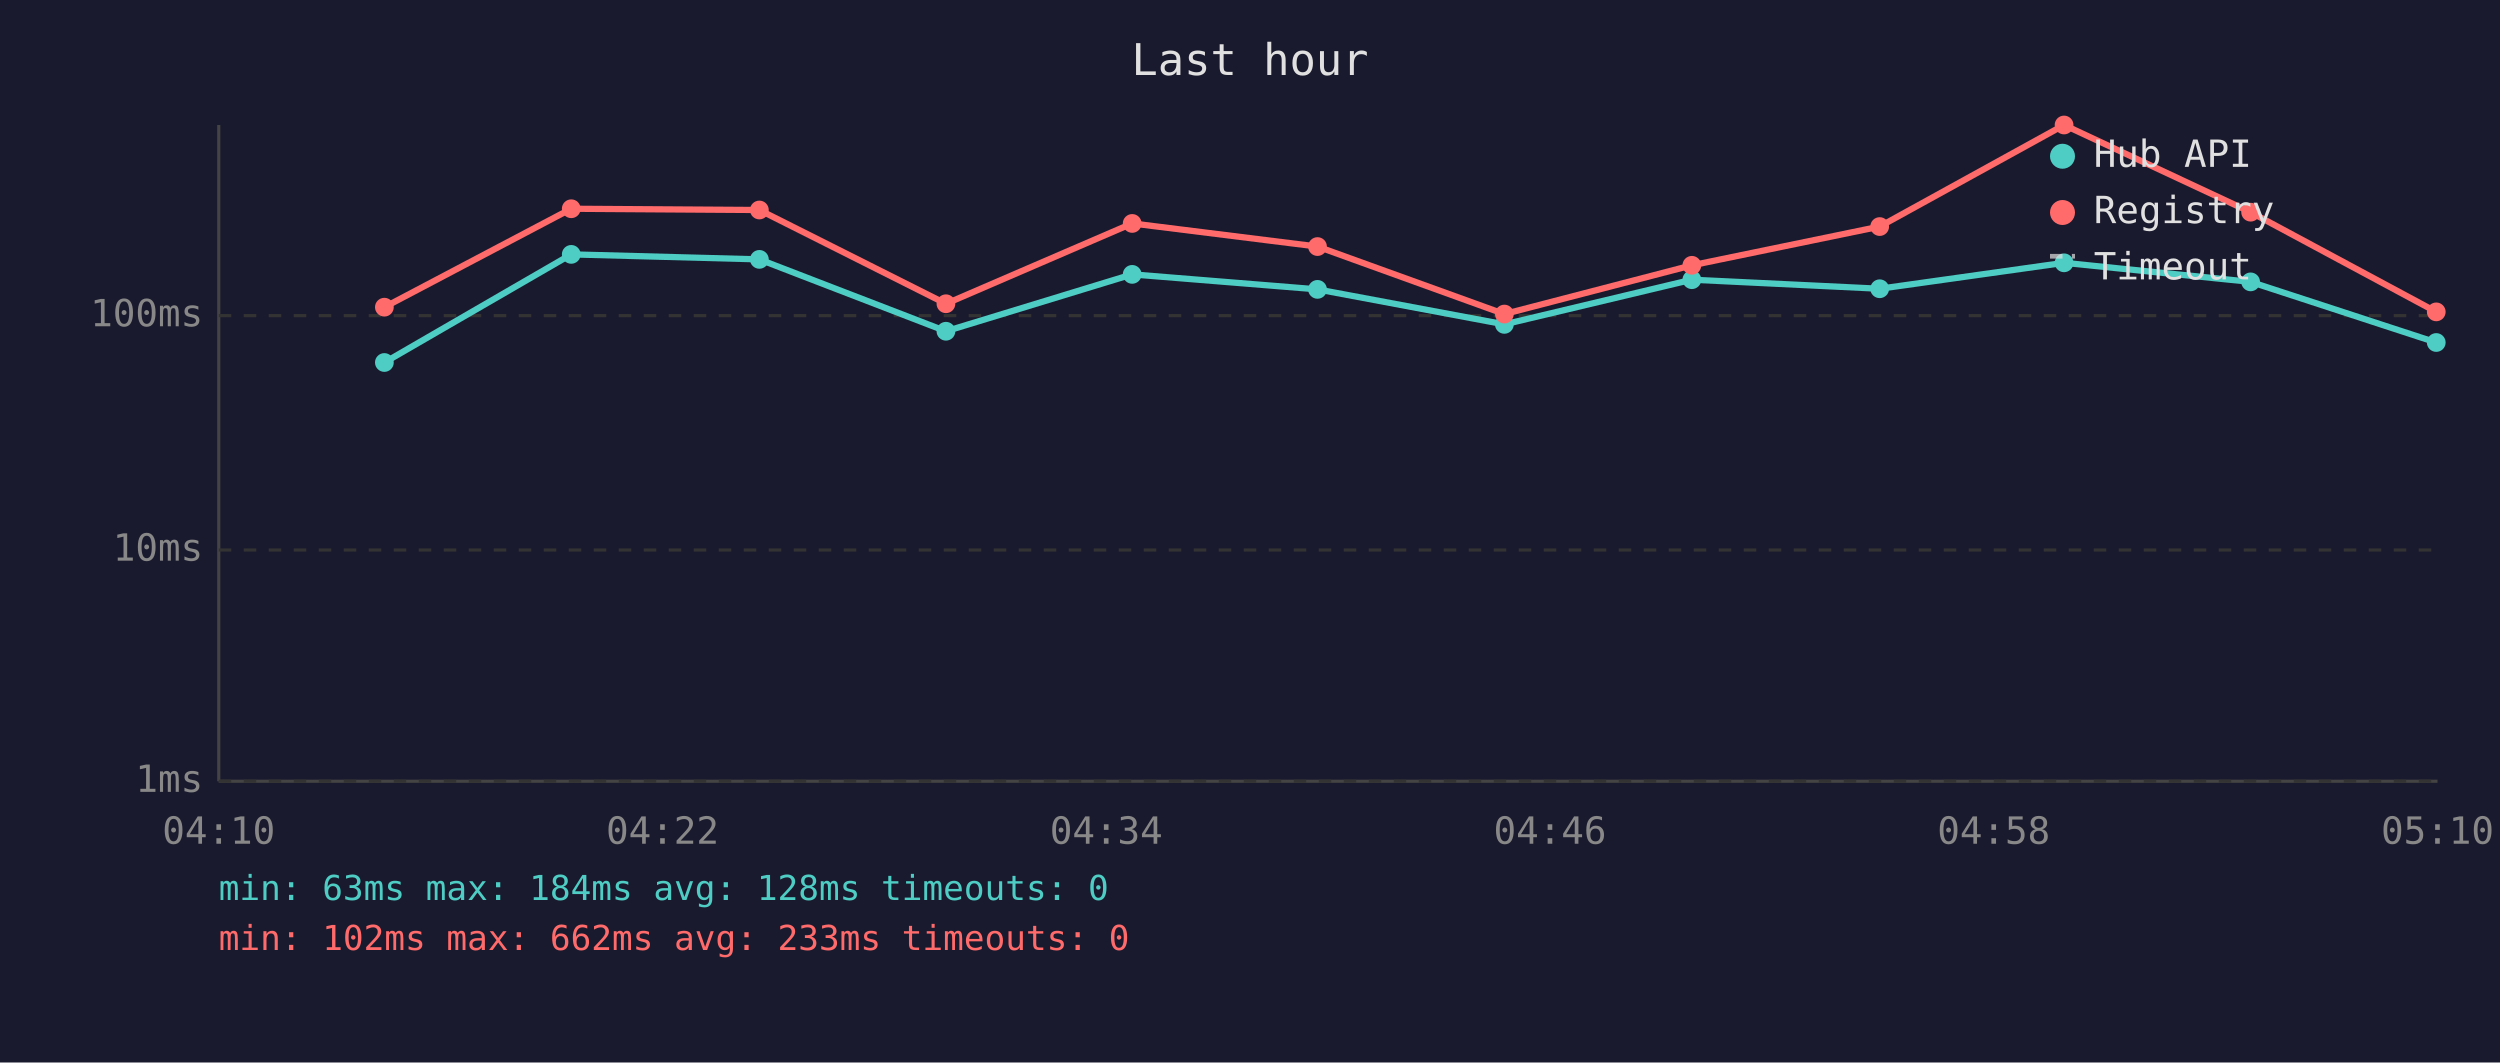
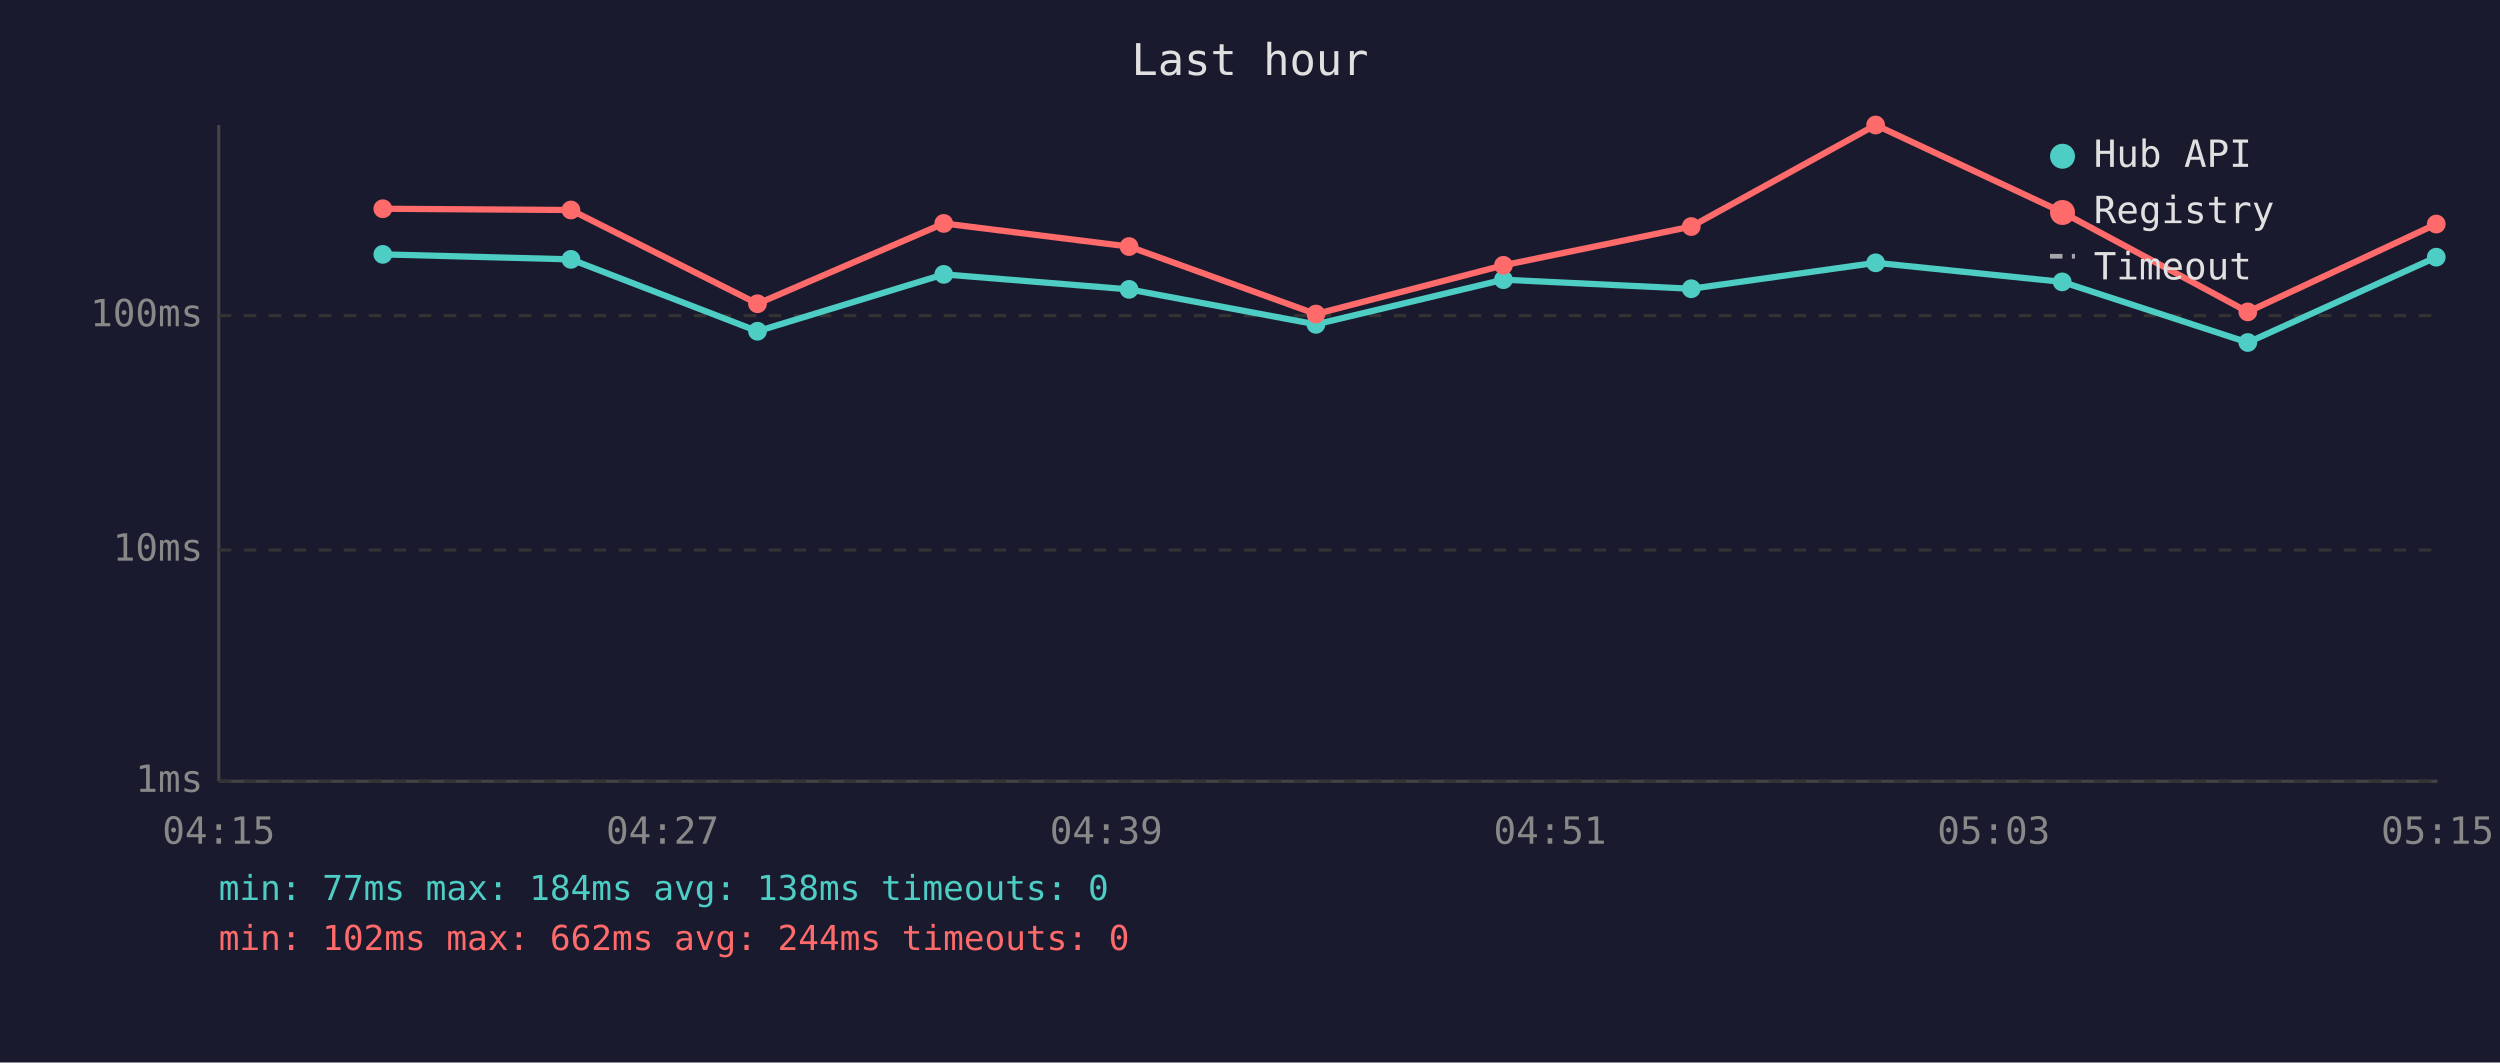
<svg xmlns="http://www.w3.org/2000/svg" viewBox="0 0 800 340" font-family="monospace" font-size="12">
  <rect width="800" height="340" fill="#1a1a2e" />
  <text x="400" y="24" fill="#e0e0e0" font-size="14" text-anchor="middle">Last hour</text>
  <line x1="70" y1="40" x2="70" y2="250" stroke="#444" stroke-width="1" />
  <line x1="70" y1="250" x2="780" y2="250" stroke="#444" stroke-width="1" />
  <line x1="70" y1="250" x2="780" y2="250" stroke="#333" stroke-width="1" stroke-dasharray="4" />
  <text x="65" y="250" fill="#888" text-anchor="end" dominant-baseline="middle">1ms</text>
  <line x1="70" y1="176" x2="780" y2="176" stroke="#333" stroke-width="1" stroke-dasharray="4" />
  <text x="65" y="176" fill="#888" text-anchor="end" dominant-baseline="middle">10ms</text>
  <line x1="70" y1="101" x2="780" y2="101" stroke="#333" stroke-width="1" stroke-dasharray="4" />
  <text x="65" y="101" fill="#888" text-anchor="end" dominant-baseline="middle">100ms</text>
-   <text x="70" y="270" fill="#888" text-anchor="middle">04:10</text>
-   <text x="212" y="270" fill="#888" text-anchor="middle">04:22</text>
-   <text x="354" y="270" fill="#888" text-anchor="middle">04:34</text>
-   <text x="496" y="270" fill="#888" text-anchor="middle">04:46</text>
-   <text x="638" y="270" fill="#888" text-anchor="middle">04:58</text>
-   <text x="780" y="270" fill="#888" text-anchor="middle">05:10</text>
-   <polyline points="123.0,116.0 182.8,81.4 243.0,83.0 302.7,106.0 362.3,87.8 421.6,92.6 481.4,103.8 541.4,89.5 601.5,92.4 660.5,84.1 720.2,90.2 779.6,109.6" fill="none" stroke="#4ecdc4" stroke-width="2" opacity="1" />
-   <circle cx="123.0" cy="116.0" r="3" fill="#4ecdc4" />
-   <circle cx="182.8" cy="81.4" r="3" fill="#4ecdc4" />
-   <circle cx="243.0" cy="83.0" r="3" fill="#4ecdc4" />
-   <circle cx="302.7" cy="106.0" r="3" fill="#4ecdc4" />
-   <circle cx="362.3" cy="87.8" r="3" fill="#4ecdc4" />
-   <circle cx="421.6" cy="92.6" r="3" fill="#4ecdc4" />
-   <circle cx="481.4" cy="103.8" r="3" fill="#4ecdc4" />
-   <circle cx="541.4" cy="89.5" r="3" fill="#4ecdc4" />
-   <circle cx="601.5" cy="92.4" r="3" fill="#4ecdc4" />
-   <circle cx="660.5" cy="84.1" r="3" fill="#4ecdc4" />
-   <circle cx="720.2" cy="90.2" r="3" fill="#4ecdc4" />
-   <circle cx="779.6" cy="109.6" r="3" fill="#4ecdc4" />
-   <polyline points="123.0,98.3 182.8,66.8 243.0,67.2 302.7,97.2 362.3,71.5 421.6,78.9 481.4,100.5 541.4,84.9 601.5,72.5 660.5,40.0 720.2,67.9 779.6,99.8" fill="none" stroke="#ff6b6b" stroke-width="2" opacity="1" />
-   <circle cx="123.0" cy="98.3" r="3" fill="#ff6b6b" />
-   <circle cx="182.8" cy="66.8" r="3" fill="#ff6b6b" />
-   <circle cx="243.0" cy="67.2" r="3" fill="#ff6b6b" />
-   <circle cx="302.7" cy="97.2" r="3" fill="#ff6b6b" />
-   <circle cx="362.3" cy="71.5" r="3" fill="#ff6b6b" />
-   <circle cx="421.6" cy="78.9" r="3" fill="#ff6b6b" />
-   <circle cx="481.4" cy="100.5" r="3" fill="#ff6b6b" />
-   <circle cx="541.4" cy="84.9" r="3" fill="#ff6b6b" />
-   <circle cx="601.5" cy="72.5" r="3" fill="#ff6b6b" />
-   <circle cx="660.5" cy="40.0" r="3" fill="#ff6b6b" />
-   <circle cx="720.2" cy="67.9" r="3" fill="#ff6b6b" />
-   <circle cx="779.6" cy="99.8" r="3" fill="#ff6b6b" />
+   <text x="70" y="270" fill="#888" text-anchor="middle">04:15</text>
+   <text x="212" y="270" fill="#888" text-anchor="middle">04:27</text>
+   <text x="354" y="270" fill="#888" text-anchor="middle">04:39</text>
+   <text x="496" y="270" fill="#888" text-anchor="middle">04:51</text>
+   <text x="638" y="270" fill="#888" text-anchor="middle">05:03</text>
+   <text x="780" y="270" fill="#888" text-anchor="middle">05:15</text>
+   <polyline points="122.5,81.4 182.7,83.0 242.4,106.0 302.0,87.8 361.3,92.6 421.1,103.8 481.1,89.5 541.2,92.4 600.2,84.1 659.9,90.2 719.3,109.6 779.6,82.3" fill="none" stroke="#4ecdc4" stroke-width="2" opacity="1" />
+   <circle cx="122.5" cy="81.4" r="3" fill="#4ecdc4" />
+   <circle cx="182.7" cy="83.0" r="3" fill="#4ecdc4" />
+   <circle cx="242.4" cy="106.0" r="3" fill="#4ecdc4" />
+   <circle cx="302.0" cy="87.8" r="3" fill="#4ecdc4" />
+   <circle cx="361.3" cy="92.6" r="3" fill="#4ecdc4" />
+   <circle cx="421.1" cy="103.8" r="3" fill="#4ecdc4" />
+   <circle cx="481.1" cy="89.5" r="3" fill="#4ecdc4" />
+   <circle cx="541.2" cy="92.4" r="3" fill="#4ecdc4" />
+   <circle cx="600.2" cy="84.1" r="3" fill="#4ecdc4" />
+   <circle cx="659.9" cy="90.2" r="3" fill="#4ecdc4" />
+   <circle cx="719.3" cy="109.6" r="3" fill="#4ecdc4" />
+   <circle cx="779.6" cy="82.3" r="3" fill="#4ecdc4" />
+   <polyline points="122.5,66.8 182.7,67.2 242.4,97.2 302.0,71.5 361.3,78.9 421.1,100.5 481.1,84.9 541.2,72.5 600.2,40.0 659.9,67.9 719.3,99.8 779.6,71.7" fill="none" stroke="#ff6b6b" stroke-width="2" opacity="1" />
+   <circle cx="122.5" cy="66.8" r="3" fill="#ff6b6b" />
+   <circle cx="182.7" cy="67.2" r="3" fill="#ff6b6b" />
+   <circle cx="242.4" cy="97.2" r="3" fill="#ff6b6b" />
+   <circle cx="302.0" cy="71.5" r="3" fill="#ff6b6b" />
+   <circle cx="361.3" cy="78.9" r="3" fill="#ff6b6b" />
+   <circle cx="421.1" cy="100.5" r="3" fill="#ff6b6b" />
+   <circle cx="481.1" cy="84.9" r="3" fill="#ff6b6b" />
+   <circle cx="541.2" cy="72.5" r="3" fill="#ff6b6b" />
+   <circle cx="600.2" cy="40.0" r="3" fill="#ff6b6b" />
+   <circle cx="659.9" cy="67.9" r="3" fill="#ff6b6b" />
+   <circle cx="719.3" cy="99.8" r="3" fill="#ff6b6b" />
+   <circle cx="779.6" cy="71.7" r="3" fill="#ff6b6b" />
  <circle cx="660" cy="50" r="4" fill="#4ecdc4" />
  <text x="670" y="50" fill="#e0e0e0" dominant-baseline="middle">Hub API</text>
  <circle cx="660" cy="68" r="4" fill="#ff6b6b" />
  <text x="670" y="68" fill="#e0e0e0" dominant-baseline="middle">Registry</text>
  <line x1="656" y1="82" x2="664" y2="82" stroke="#e0e0e0" stroke-width="1.5" stroke-dasharray="4,3" opacity="0.7" />
  <text x="670" y="86" fill="#e0e0e0" dominant-baseline="middle">Timeout</text>
-   <text x="70" y="288" fill="#4ecdc4" font-size="11">min: 63ms  max: 184ms  avg: 128ms  timeouts: 0</text>
-   <text x="70" y="304" fill="#ff6b6b" font-size="11">min: 102ms  max: 662ms  avg: 233ms  timeouts: 0</text>
+   <text x="70" y="288" fill="#4ecdc4" font-size="11">min: 77ms  max: 184ms  avg: 138ms  timeouts: 0</text>
+   <text x="70" y="304" fill="#ff6b6b" font-size="11">min: 102ms  max: 662ms  avg: 244ms  timeouts: 0</text>
</svg>
